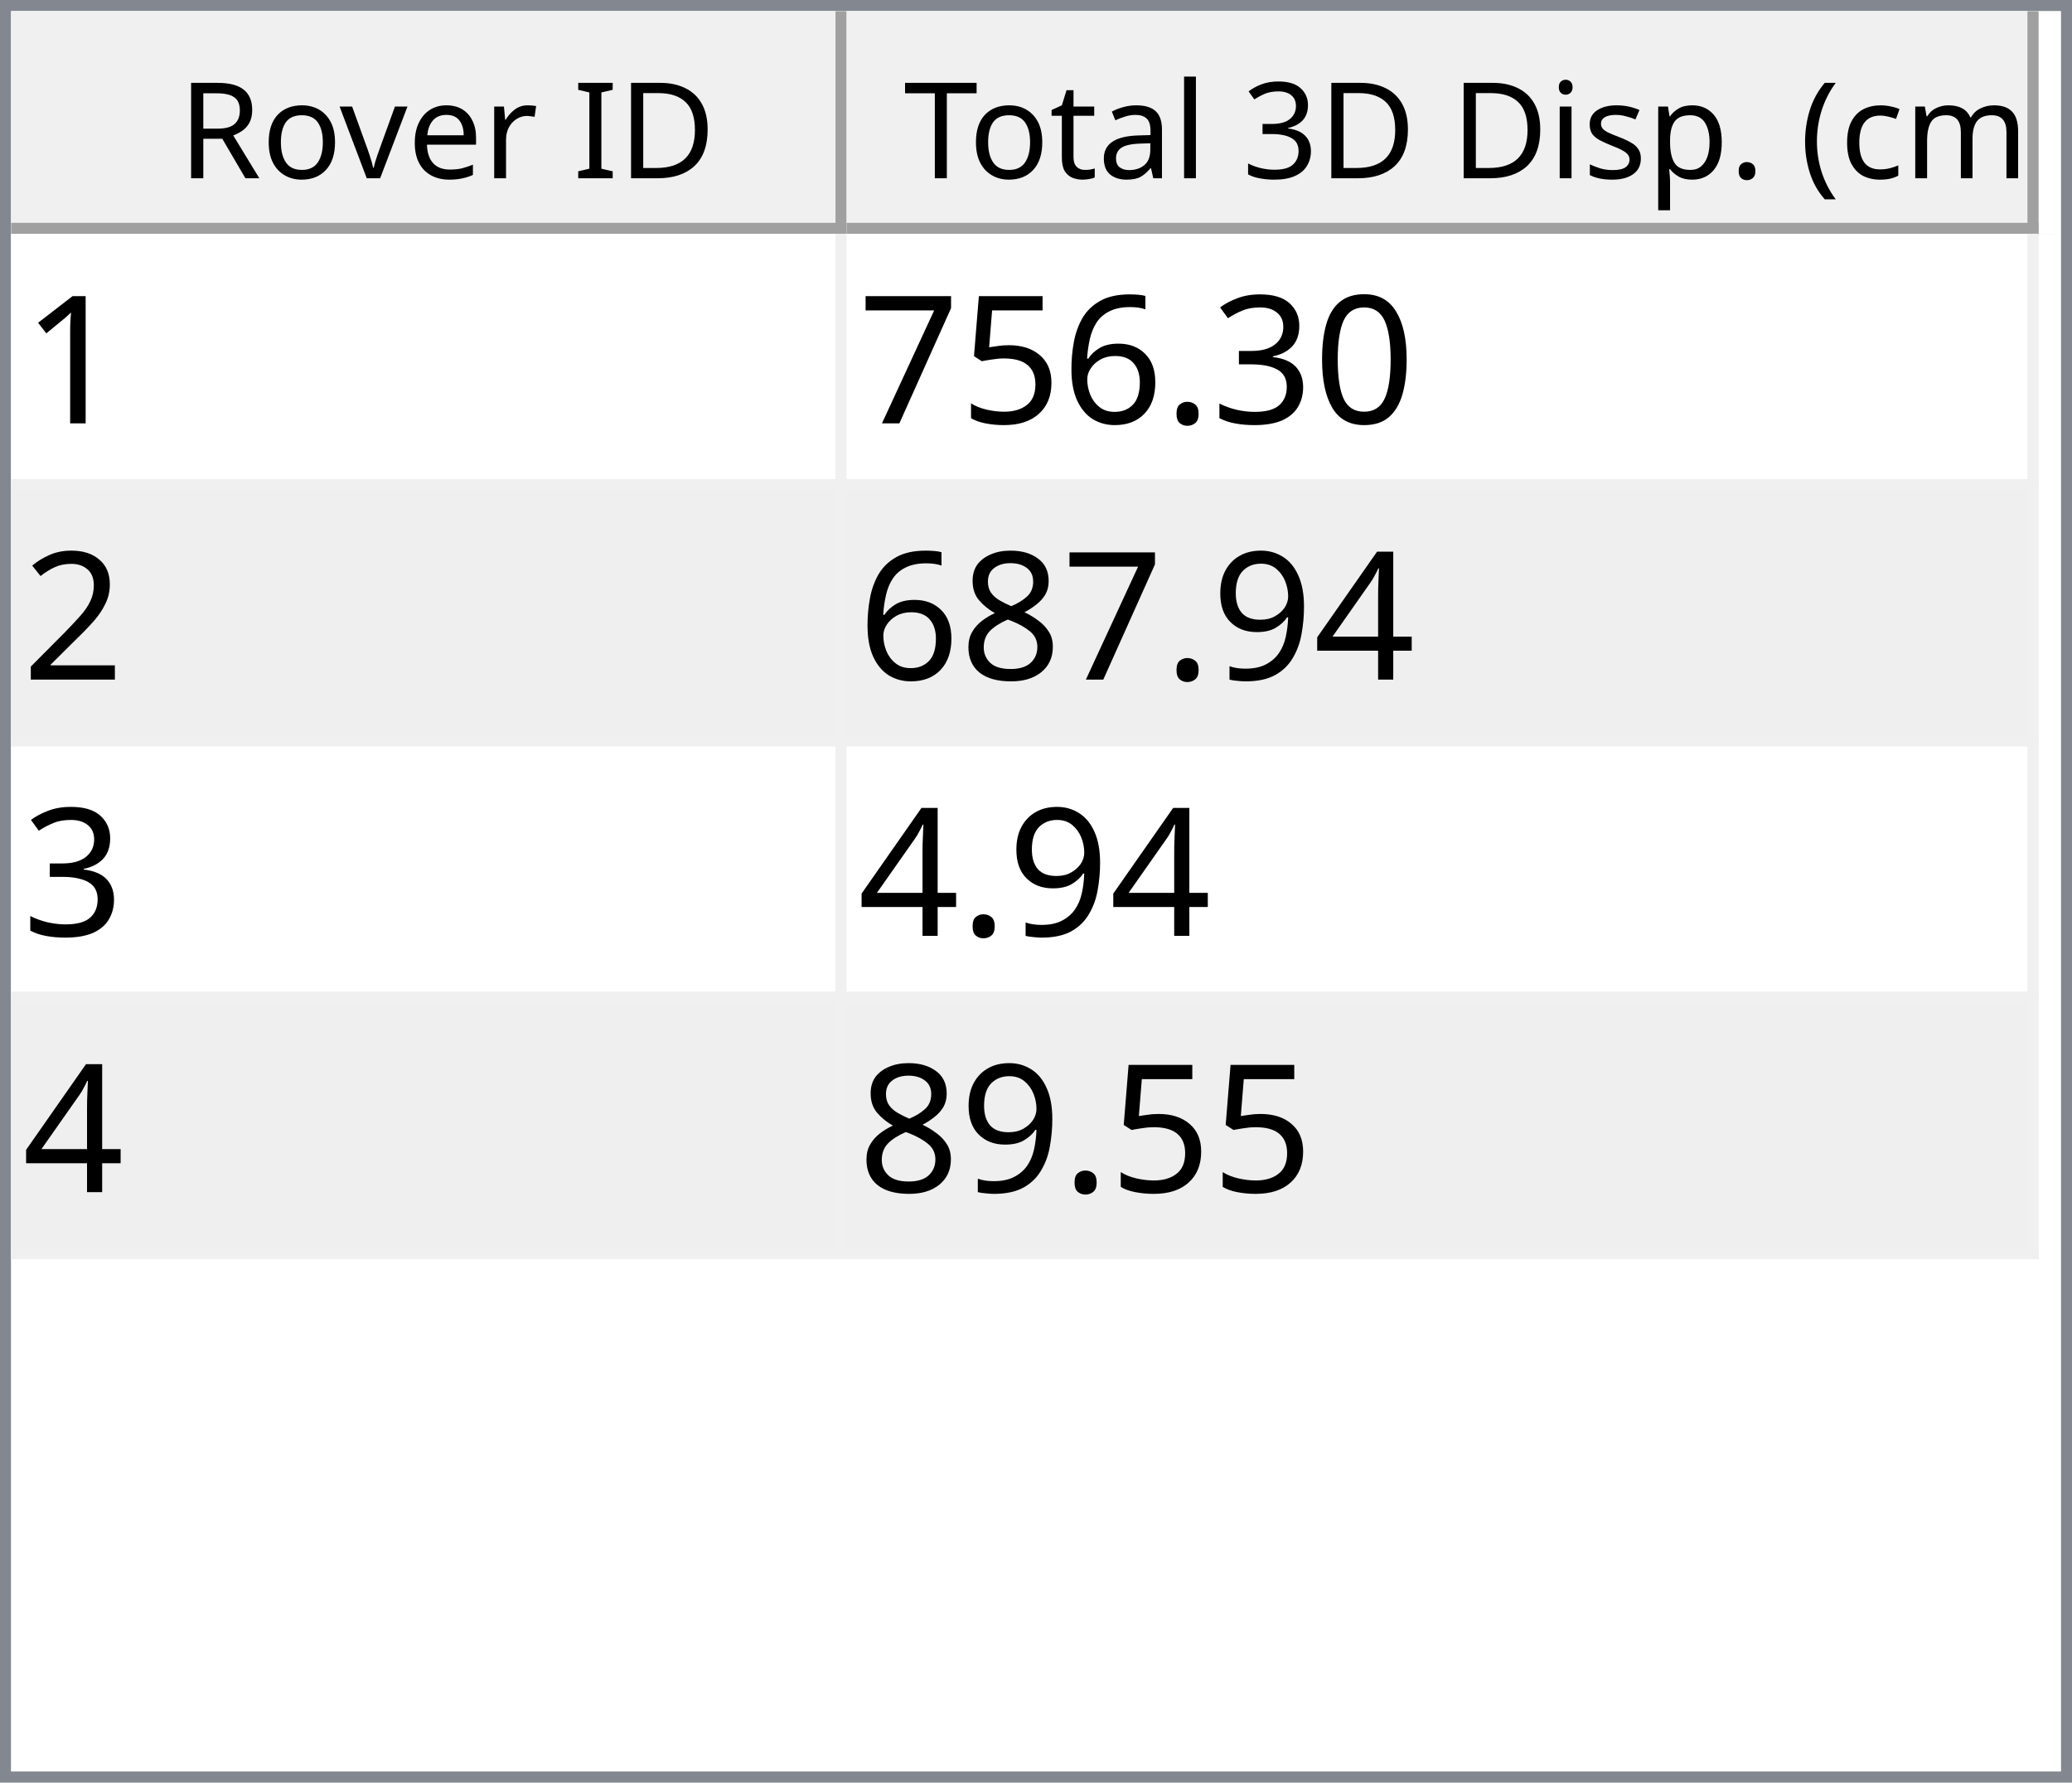
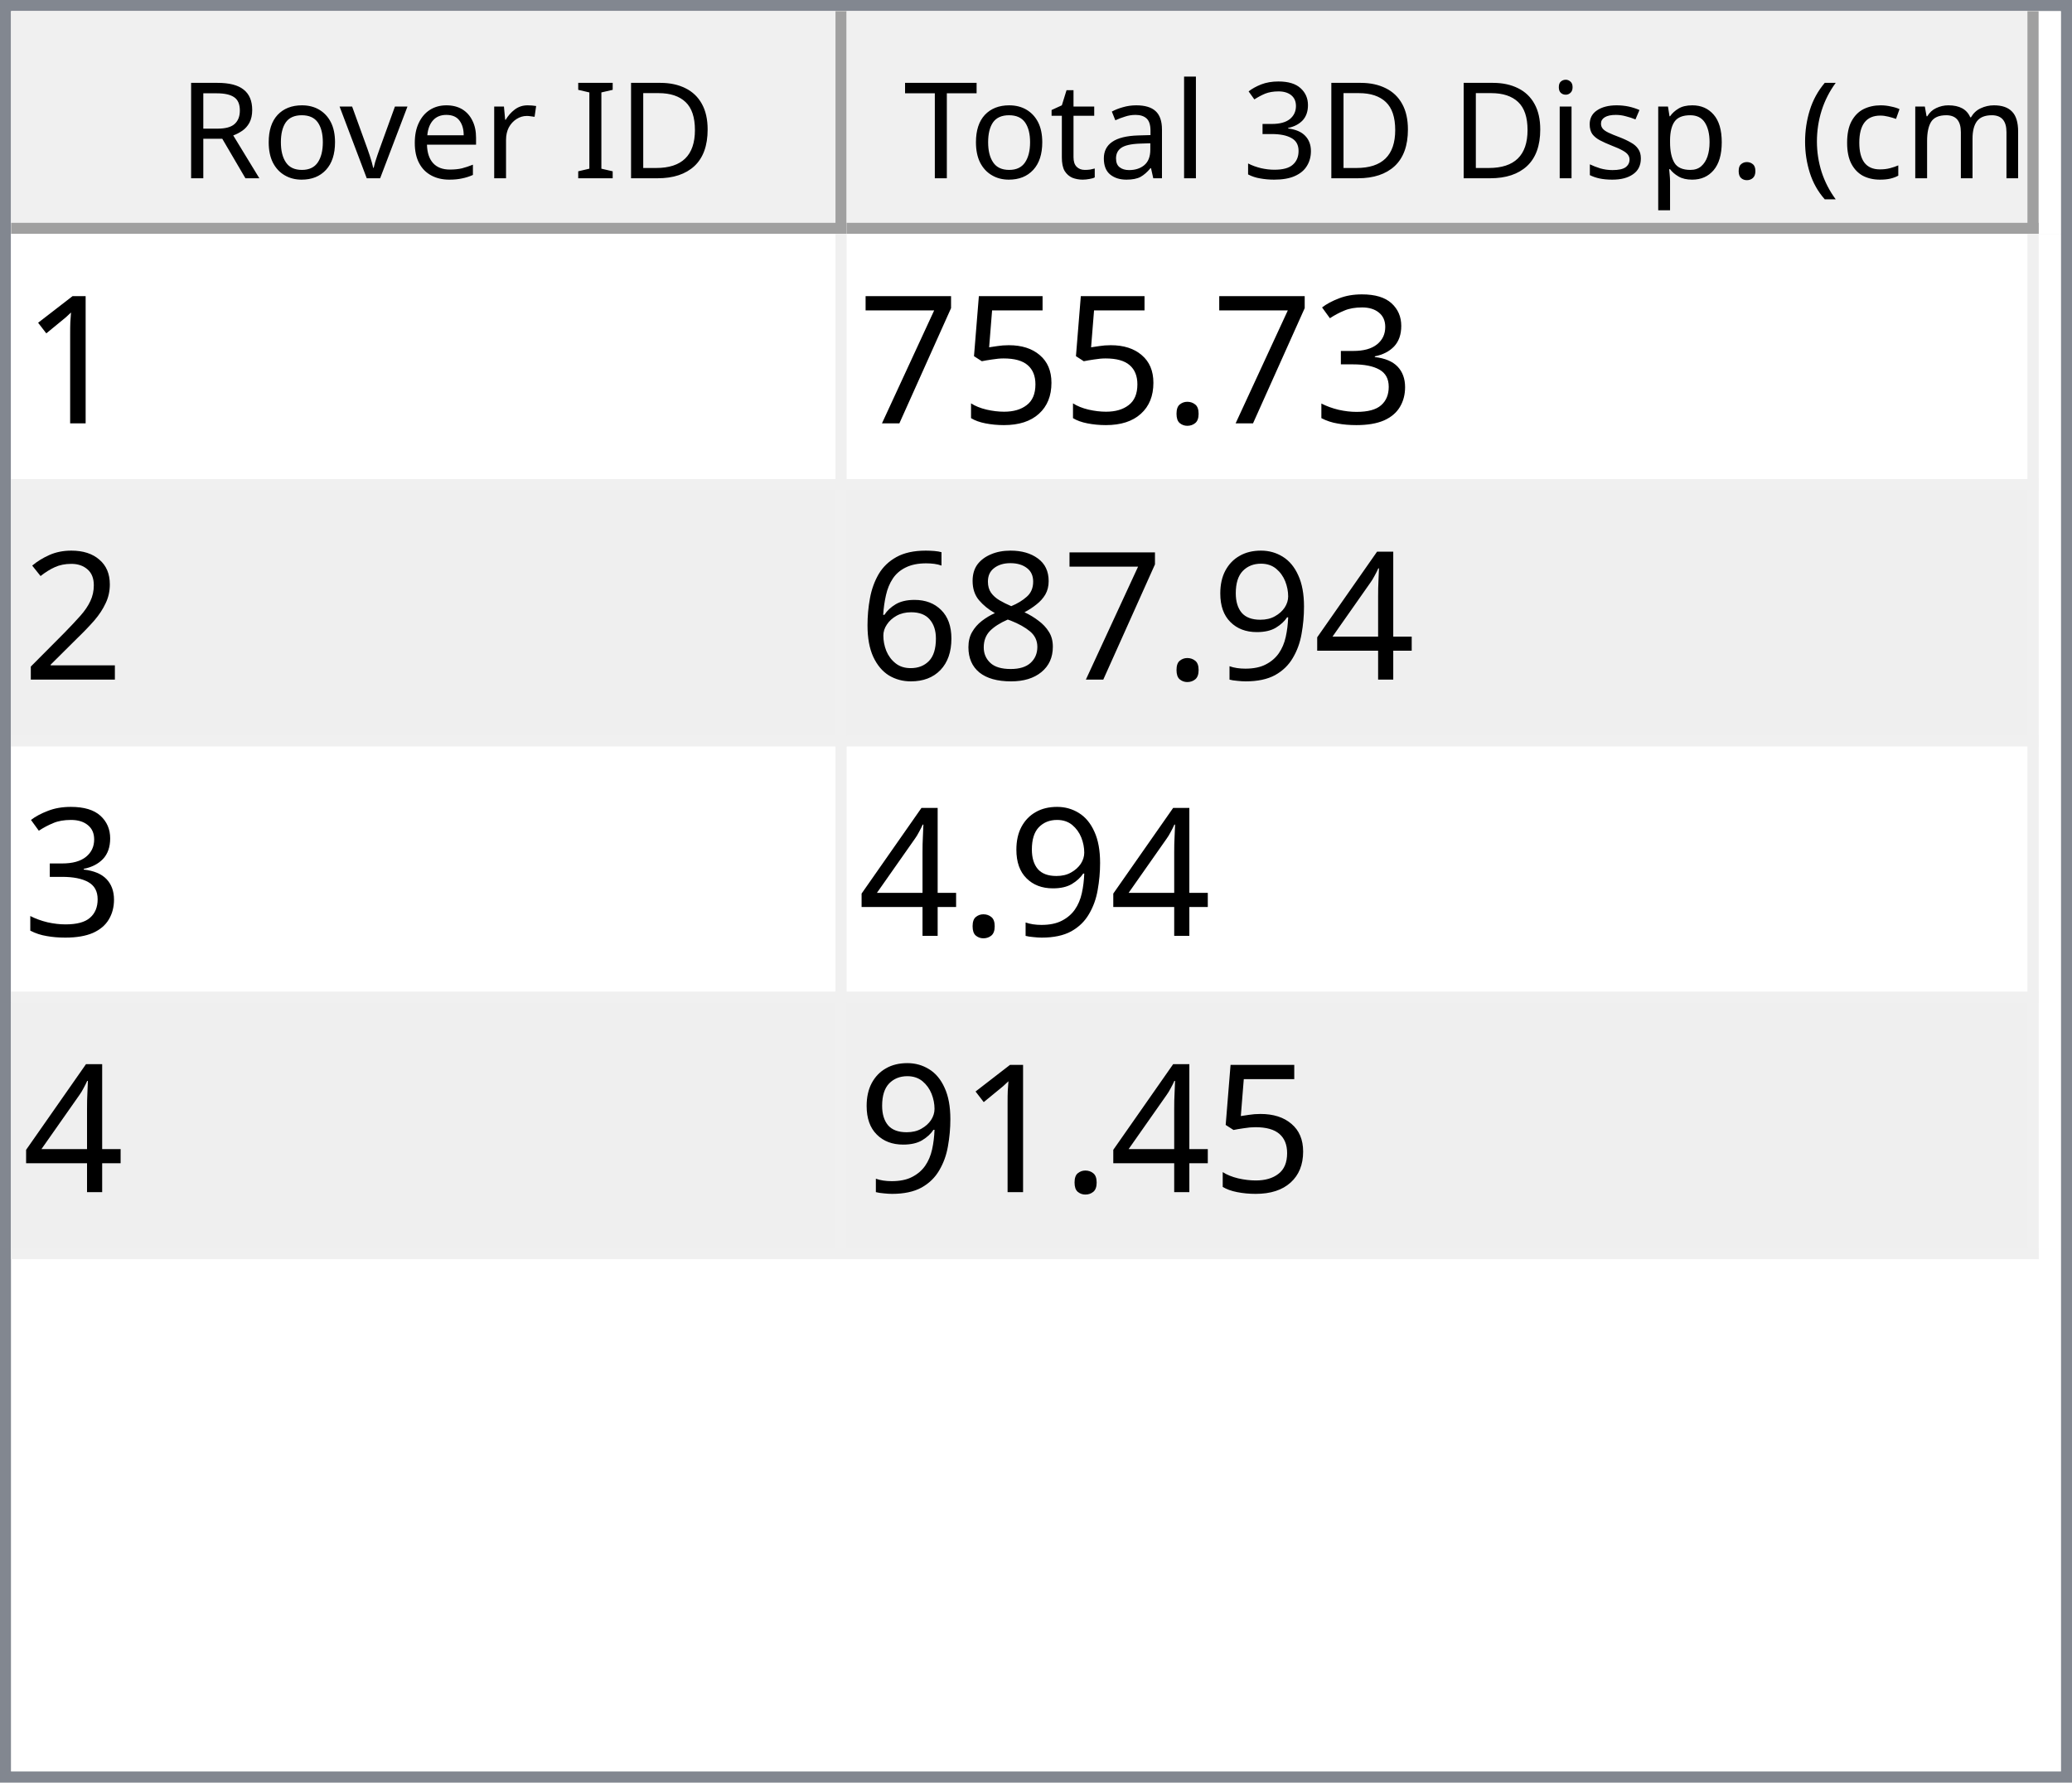
<svg xmlns="http://www.w3.org/2000/svg" style="fill-opacity:1; color-rendering:auto; color-interpolation:auto; text-rendering:auto; stroke:black; stroke-linecap:square; stroke-miterlimit:10; shape-rendering:auto; stroke-opacity:1; fill:black; stroke-dasharray:none; font-weight:normal; stroke-width:1; font-family:'Dialog'; font-style:normal; stroke-linejoin:miter; font-size:12px; stroke-dashoffset:0; image-rendering:auto;" width="186" height="160">
  <defs id="genericDefs" />
  <g>
    <defs id="defs1">
      <clipPath clipPathUnits="userSpaceOnUse" id="clipPath1">
        <path d="M0 0 L186 0 L186 160 L0 160 L0 0 Z" />
      </clipPath>
      <clipPath clipPathUnits="userSpaceOnUse" id="clipPath2">
        <path d="M0 0 L0 160 L186 160 L186 0 Z" />
      </clipPath>
      <clipPath clipPathUnits="userSpaceOnUse" id="clipPath3">
        <path d="M0 0 L0 20 L184 20 L184 0 Z" />
      </clipPath>
      <clipPath clipPathUnits="userSpaceOnUse" id="clipPath4">
        <path d="M0 0 L0 20 L75 20 L75 0 Z" />
      </clipPath>
      <clipPath clipPathUnits="userSpaceOnUse" id="clipPath5">
        <path d="M1 1 L1 19 L74 19 L74 1 Z" />
      </clipPath>
      <clipPath clipPathUnits="userSpaceOnUse" id="clipPath6">
        <path d="M0 0 L0 18 L73 18 L73 0 Z" />
      </clipPath>
      <clipPath clipPathUnits="userSpaceOnUse" id="clipPath7">
        <path d="M-0.5 -0.5 L-0.5 19.5 L74.5 19.5 L74.5 -0.5 Z" />
      </clipPath>
      <clipPath clipPathUnits="userSpaceOnUse" id="clipPath8">
        <path d="M0 0 L0 20 L107 20 L107 0 Z" />
      </clipPath>
      <clipPath clipPathUnits="userSpaceOnUse" id="clipPath9">
        <path d="M1 1 L1 19 L106 19 L106 1 Z" />
      </clipPath>
      <clipPath clipPathUnits="userSpaceOnUse" id="clipPath10">
        <path d="M0 0 L0 18 L105 18 L105 0 Z" />
      </clipPath>
      <clipPath clipPathUnits="userSpaceOnUse" id="clipPath11">
        <path d="M-0.5 -0.5 L-0.5 19.5 L106.5 19.5 L106.5 -0.5 Z" />
      </clipPath>
      <clipPath clipPathUnits="userSpaceOnUse" id="clipPath12">
        <path d="M0 0 L0 138 L184 138 L184 0 Z" />
      </clipPath>
      <clipPath clipPathUnits="userSpaceOnUse" id="clipPath13">
        <path d="M0 0 L0 92 L182 92 L182 0 Z" />
      </clipPath>
      <clipPath clipPathUnits="userSpaceOnUse" id="clipPath14">
        <path d="M-0.5 -0.5 L-0.5 91.5 L181.5 91.5 L181.5 -0.5 Z" />
      </clipPath>
      <clipPath clipPathUnits="userSpaceOnUse" id="clipPath15">
        <path d="M0 0 L0 22 L74 22 L74 0 Z" />
      </clipPath>
      <clipPath clipPathUnits="userSpaceOnUse" id="clipPath16">
        <path d="M0 0 L0 22 L106 22 L106 0 Z" />
      </clipPath>
      <font horiz-adv-x="64.551" id="font1">
        <font-face ascent="107.91" descent="25.098" units-per-em="100" style="font-style:normal; font-family:Segoe UI; font-weight:normal;" />
        <missing-glyph horiz-adv-x="64.551" d="M8.109 0 L8.109 68.266 L56.453 68.266 L56.453 0 L8.109 0 ZM15.328 7.234 L49.219 7.234 L49.219 61.031 L15.328 61.031 L15.328 7.234 Z" />
        <glyph unicode="D" horiz-adv-x="70.117" d="M9.188 0 L9.188 70.016 L28.516 70.016 Q65.531 70.016 65.531 35.891 Q65.531 19.672 55.25 9.836 Q44.969 0 27.734 0 L9.188 0 ZM17.391 62.594 L17.391 7.422 L27.828 7.422 Q41.609 7.422 49.273 14.797 Q56.938 22.172 56.938 35.688 Q56.938 62.594 28.328 62.594 L17.391 62.594 Z" />
        <glyph unicode="I" horiz-adv-x="26.611" d="M17.391 0 L9.188 0 L9.188 70.016 L17.391 70.016 L17.391 0 Z" />
        <glyph unicode=" " horiz-adv-x="27.393" d="" />
        <glyph unicode="r" horiz-adv-x="34.766" d="M34.188 41.891 Q32.078 43.5 28.125 43.5 Q23 43.5 19.555 38.672 Q16.109 33.844 16.109 25.484 L16.109 0 L8.109 0 L8.109 50 L16.109 50 L16.109 39.703 L16.312 39.703 Q18.016 44.969 21.531 47.922 Q25.047 50.875 29.391 50.875 Q32.516 50.875 34.188 50.203 L34.188 41.891 Z" />
        <glyph unicode="e" horiz-adv-x="52.295" d="M48.297 23 L12.984 23 Q13.188 14.656 17.484 10.109 Q21.781 5.562 29.297 5.562 Q37.75 5.562 44.828 11.141 L44.828 3.609 Q38.234 -1.172 27.391 -1.172 Q16.797 -1.172 10.742 5.641 Q4.688 12.453 4.688 24.812 Q4.688 36.469 11.305 43.82 Q17.922 51.172 27.734 51.172 Q37.547 51.172 42.922 44.828 Q48.297 38.484 48.297 27.203 L48.297 23 ZM40.094 29.781 Q40.047 36.719 36.75 40.578 Q33.453 44.438 27.594 44.438 Q21.922 44.438 17.969 40.383 Q14.016 36.328 13.094 29.781 L40.094 29.781 Z" />
        <glyph unicode="v" horiz-adv-x="47.9" d="M47.406 50 L27.484 0 L19.625 0 L0.688 50 L9.469 50 L22.172 13.672 Q23.578 9.672 23.922 6.688 L24.125 6.688 Q24.609 10.453 25.688 13.484 L38.969 50 L47.406 50 Z" />
        <glyph unicode="o" horiz-adv-x="58.594" d="M29 -1.172 Q17.922 -1.172 11.305 5.836 Q4.688 12.844 4.688 24.422 Q4.688 37.016 11.57 44.094 Q18.453 51.172 30.172 51.172 Q41.359 51.172 47.633 44.289 Q53.906 37.406 53.906 25.203 Q53.906 13.234 47.141 6.031 Q40.375 -1.172 29 -1.172 ZM29.594 44.438 Q21.875 44.438 17.383 39.188 Q12.891 33.938 12.891 24.703 Q12.891 15.828 17.43 10.695 Q21.969 5.562 29.594 5.562 Q37.359 5.562 41.531 10.594 Q45.703 15.625 45.703 24.906 Q45.703 34.281 41.531 39.359 Q37.359 44.438 29.594 44.438 Z" />
        <glyph unicode="R" horiz-adv-x="59.814" d="M59.375 0 L49.609 0 L37.891 19.625 Q36.281 22.359 34.766 24.289 Q33.25 26.219 31.664 27.438 Q30.078 28.656 28.25 29.219 Q26.422 29.781 24.125 29.781 L17.391 29.781 L17.391 0 L9.188 0 L9.188 70.016 L30.078 70.016 Q34.672 70.016 38.555 68.867 Q42.438 67.719 45.289 65.375 Q48.141 63.031 49.758 59.547 Q51.375 56.062 51.375 51.375 Q51.375 47.703 50.273 44.656 Q49.172 41.609 47.148 39.211 Q45.125 36.812 42.266 35.133 Q39.406 33.453 35.844 32.516 L35.844 32.328 Q37.594 31.547 38.891 30.547 Q40.188 29.547 41.359 28.18 Q42.531 26.812 43.68 25.078 Q44.828 23.344 46.234 21.047 L59.375 0 ZM17.391 62.594 L17.391 37.203 L28.516 37.203 Q31.594 37.203 34.203 38.133 Q36.812 39.062 38.719 40.797 Q40.625 42.531 41.703 45.047 Q42.781 47.562 42.781 50.688 Q42.781 56.297 39.141 59.445 Q35.5 62.594 28.609 62.594 L17.391 62.594 Z" />
        <glyph unicode=")" horiz-adv-x="30.176" d="M8.297 -15.922 L1.172 -15.922 Q16.406 2.344 16.406 26.812 Q16.406 51.469 1.078 70.016 L8.297 70.016 Q23.531 52.156 23.531 26.703 Q23.531 1.375 8.297 -15.922 Z" />
        <glyph unicode="m" horiz-adv-x="86.133" d="M79.109 0 L71.094 0 L71.094 28.719 Q71.094 37.016 68.531 40.727 Q65.969 44.438 59.906 44.438 Q54.781 44.438 51.195 39.75 Q47.609 35.062 47.609 28.516 L47.609 0 L39.594 0 L39.594 29.688 Q39.594 44.438 28.219 44.438 Q22.953 44.438 19.531 40.016 Q16.109 35.594 16.109 28.516 L16.109 0 L8.109 0 L8.109 50 L16.109 50 L16.109 42.094 L16.312 42.094 Q21.625 51.172 31.844 51.172 Q36.969 51.172 40.773 48.312 Q44.578 45.453 46 40.828 Q51.562 51.172 62.594 51.172 Q79.109 51.172 79.109 30.812 L79.109 0 Z" />
        <glyph unicode="c" horiz-adv-x="46.191" d="M42.188 2.297 Q36.422 -1.172 28.516 -1.172 Q17.828 -1.172 11.258 5.789 Q4.688 12.75 4.688 23.828 Q4.688 36.188 11.766 43.68 Q18.844 51.172 30.672 51.172 Q37.25 51.172 42.281 48.734 L42.281 40.531 Q36.719 44.438 30.375 44.438 Q22.703 44.438 17.797 38.945 Q12.891 33.453 12.891 24.516 Q12.891 15.719 17.508 10.641 Q22.125 5.562 29.891 5.562 Q36.422 5.562 42.188 9.906 L42.188 2.297 Z" />
        <glyph unicode="(" horiz-adv-x="30.176" d="M29.109 -15.922 L21.969 -15.922 Q6.844 1.375 6.844 26.703 Q6.844 52.156 21.969 70.016 L29.203 70.016 Q13.875 51.469 13.875 26.812 Q13.875 2.344 29.109 -15.922 Z" />
        <glyph unicode="." horiz-adv-x="21.68" d="M10.891 -1.078 Q8.641 -1.078 7.055 0.539 Q5.469 2.156 5.469 4.391 Q5.469 6.641 7.055 8.273 Q8.641 9.906 10.891 9.906 Q13.188 9.906 14.797 8.273 Q16.406 6.641 16.406 4.391 Q16.406 2.156 14.797 0.539 Q13.188 -1.078 10.891 -1.078 Z" />
        <glyph unicode="p" horiz-adv-x="58.789" d="M16.312 7.234 L16.109 7.234 L16.109 -23 L8.109 -23 L8.109 50 L16.109 50 L16.109 41.219 L16.312 41.219 Q22.219 51.172 33.594 51.172 Q43.266 51.172 48.688 44.461 Q54.109 37.75 54.109 26.469 Q54.109 13.922 48 6.375 Q41.891 -1.172 31.297 -1.172 Q21.578 -1.172 16.312 7.234 ZM16.109 27.391 L16.109 20.406 Q16.109 14.203 20.141 9.883 Q24.172 5.562 30.375 5.562 Q37.641 5.562 41.773 11.133 Q45.906 16.703 45.906 26.609 Q45.906 34.969 42.047 39.703 Q38.188 44.438 31.594 44.438 Q24.609 44.438 20.359 39.578 Q16.109 34.719 16.109 27.391 Z" />
        <glyph unicode="s" horiz-adv-x="42.432" d="M5.078 1.812 L5.078 10.406 Q11.625 5.562 19.484 5.562 Q30.031 5.562 30.031 12.594 Q30.031 14.594 29.125 15.992 Q28.219 17.391 26.68 18.461 Q25.141 19.531 23.07 20.383 Q21 21.234 18.609 22.172 Q15.281 23.484 12.766 24.828 Q10.25 26.172 8.57 27.859 Q6.891 29.547 6.031 31.695 Q5.172 33.844 5.172 36.719 Q5.172 40.234 6.789 42.945 Q8.406 45.656 11.086 47.484 Q13.766 49.312 17.211 50.242 Q20.656 51.172 24.312 51.172 Q30.812 51.172 35.938 48.922 L35.938 40.828 Q30.422 44.438 23.25 44.438 Q21 44.438 19.195 43.922 Q17.391 43.406 16.094 42.477 Q14.797 41.547 14.086 40.258 Q13.375 38.969 13.375 37.406 Q13.375 35.453 14.086 34.133 Q14.797 32.812 16.164 31.789 Q17.531 30.766 19.484 29.938 Q21.438 29.109 23.922 28.125 Q27.25 26.859 29.883 25.516 Q32.516 24.172 34.375 22.484 Q36.234 20.797 37.234 18.602 Q38.234 16.406 38.234 13.375 Q38.234 9.672 36.602 6.938 Q34.969 4.203 32.234 2.398 Q29.5 0.594 25.93 -0.289 Q22.359 -1.172 18.453 -1.172 Q10.75 -1.172 5.078 1.812 Z" />
        <glyph unicode="i" horiz-adv-x="24.219" d="M12.203 62.703 Q10.062 62.703 8.547 64.164 Q7.031 65.625 7.031 67.875 Q7.031 70.125 8.547 71.609 Q10.062 73.094 12.203 73.094 Q14.406 73.094 15.945 71.609 Q17.484 70.125 17.484 67.875 Q17.484 65.719 15.945 64.211 Q14.406 62.703 12.203 62.703 ZM16.109 0 L8.109 0 L8.109 50 L16.109 50 L16.109 0 Z" />
        <glyph unicode="3" horiz-adv-x="53.906" d="M46.531 19.828 Q46.531 15.094 44.75 11.211 Q42.969 7.328 39.719 4.57 Q36.469 1.812 31.93 0.297 Q27.391 -1.219 21.922 -1.219 Q11.922 -1.219 6 2.594 L6 11.188 Q13.094 5.609 22.219 5.609 Q25.875 5.609 28.828 6.539 Q31.781 7.469 33.906 9.227 Q36.031 10.984 37.18 13.477 Q38.328 15.969 38.328 19.094 Q38.328 32.812 18.797 32.812 L12.984 32.812 L12.984 39.594 L18.5 39.594 Q35.797 39.594 35.797 52.484 Q35.797 64.406 22.609 64.406 Q15.188 64.406 8.688 59.422 L8.688 67.188 Q15.375 71.188 24.609 71.188 Q29 71.188 32.57 69.969 Q36.141 68.75 38.68 66.555 Q41.219 64.359 42.609 61.281 Q44 58.203 44 54.5 Q44 40.672 30.031 36.719 L30.031 36.531 Q33.594 36.141 36.625 34.797 Q39.656 33.453 41.852 31.305 Q44.047 29.156 45.289 26.25 Q46.531 23.344 46.531 19.828 Z" />
        <glyph unicode="l" horiz-adv-x="24.219" d="M16.109 0 L8.109 0 L8.109 74.031 L16.109 74.031 L16.109 0 Z" />
        <glyph unicode="a" horiz-adv-x="50.879" d="M43.891 0 L35.891 0 L35.891 7.812 L35.688 7.812 Q30.469 -1.172 20.312 -1.172 Q12.844 -1.172 8.617 2.781 Q4.391 6.734 4.391 13.281 Q4.391 27.297 20.906 29.594 L35.891 31.688 Q35.891 44.438 25.594 44.438 Q16.547 44.438 9.281 38.281 L9.281 46.484 Q16.656 51.172 26.266 51.172 Q43.891 51.172 43.891 32.516 L43.891 0 ZM35.891 25.297 L23.828 23.641 Q18.266 22.859 15.43 20.875 Q12.594 18.891 12.594 13.875 Q12.594 10.203 15.211 7.883 Q17.828 5.562 22.172 5.562 Q28.125 5.562 32.008 9.742 Q35.891 13.922 35.891 20.312 L35.891 25.297 Z" />
        <glyph unicode="t" horiz-adv-x="33.887" d="M31.297 0.484 Q28.469 -1.078 23.828 -1.078 Q10.688 -1.078 10.688 13.578 L10.688 43.172 L2.094 43.172 L2.094 50 L10.688 50 L10.688 62.203 L18.703 64.797 L18.703 50 L31.297 50 L31.297 43.172 L18.703 43.172 L18.703 14.984 Q18.703 9.969 20.414 7.82 Q22.125 5.672 26.078 5.672 Q29.109 5.672 31.297 7.328 L31.297 0.484 Z" />
        <glyph unicode="T" horiz-adv-x="52.393" d="M50.594 62.594 L30.375 62.594 L30.375 0 L22.172 0 L22.172 62.594 L2 62.594 L2 70.016 L50.594 70.016 L50.594 62.594 Z" />
      </font>
      <font horiz-adv-x="75.0" id="font2">
        <font-face ascent="100.537" descent="21.973" units-per-em="100" style="font-style:normal; font-family:sans-serif; font-weight:normal;" />
        <missing-glyph horiz-adv-x="75.0" d="M12.5 0 L12.5 62.5 L62.5 62.5 L62.5 0 L12.5 0 ZM14.062 1.562 L60.938 1.562 L60.938 60.938 L14.062 60.938 L14.062 1.562 Z" />
        <glyph unicode="1" horiz-adv-x="55.615" d="M37.25 0 L28.469 0 L28.469 56 Q25.297 52.984 20.141 49.953 Q14.984 46.922 10.891 45.406 L10.891 53.906 Q18.266 57.375 23.781 62.305 Q29.297 67.234 31.594 71.875 L37.25 71.875 L37.25 0 Z" />
-         <glyph unicode="0" horiz-adv-x="55.615" d="M4.156 35.297 Q4.156 48 6.766 55.742 Q9.375 63.484 14.523 67.68 Q19.672 71.875 27.484 71.875 Q33.25 71.875 37.594 69.555 Q41.938 67.234 44.773 62.867 Q47.609 58.5 49.219 52.227 Q50.828 45.953 50.828 35.297 Q50.828 22.703 48.242 14.969 Q45.656 7.234 40.508 3.008 Q35.359 -1.219 27.484 -1.219 Q17.141 -1.219 11.234 6.203 Q4.156 15.141 4.156 35.297 ZM13.188 35.297 Q13.188 17.672 17.312 11.836 Q21.438 6 27.484 6 Q33.547 6 37.672 11.859 Q41.797 17.719 41.797 35.297 Q41.797 52.984 37.672 58.789 Q33.547 64.594 27.391 64.594 Q21.344 64.594 17.719 59.469 Q13.188 52.938 13.188 35.297 Z" />
        <glyph unicode="3" horiz-adv-x="55.615" d="M4.203 18.891 L12.984 20.062 Q14.5 12.594 18.141 9.297 Q21.781 6 27 6 Q33.203 6 37.477 10.297 Q41.75 14.594 41.75 20.953 Q41.75 27 37.797 30.93 Q33.844 34.859 27.734 34.859 Q25.25 34.859 21.531 33.891 L22.516 41.609 Q23.391 41.5 23.922 41.5 Q29.547 41.5 34.039 44.43 Q38.531 47.359 38.531 53.469 Q38.531 58.297 35.258 61.477 Q31.984 64.656 26.812 64.656 Q21.688 64.656 18.266 61.43 Q14.844 58.203 13.875 51.766 L5.078 53.328 Q6.688 62.156 12.398 67.016 Q18.109 71.875 26.609 71.875 Q32.469 71.875 37.398 69.359 Q42.328 66.844 44.945 62.5 Q47.562 58.156 47.562 53.266 Q47.562 48.641 45.07 44.828 Q42.578 41.016 37.703 38.766 Q44.047 37.312 47.562 32.695 Q51.078 28.078 51.078 21.141 Q51.078 11.766 44.242 5.25 Q37.406 -1.266 26.953 -1.266 Q17.531 -1.266 11.305 4.352 Q5.078 9.969 4.203 18.891 Z" />
        <glyph unicode="." horiz-adv-x="27.783" d="M9.078 0 L9.078 10.016 L19.094 10.016 L19.094 0 L9.078 0 Z" />
-         <glyph unicode="6" horiz-adv-x="55.615" d="M49.75 54.047 L41.016 53.375 Q39.844 58.547 37.703 60.891 Q34.125 64.656 28.906 64.656 Q24.703 64.656 21.531 62.312 Q17.391 59.281 14.992 53.469 Q12.594 47.656 12.5 36.922 Q15.672 41.75 20.266 44.094 Q24.859 46.438 29.891 46.438 Q38.672 46.438 44.852 39.969 Q51.031 33.5 51.031 23.25 Q51.031 16.5 48.125 10.719 Q45.219 4.938 40.141 1.859 Q35.062 -1.219 28.609 -1.219 Q17.625 -1.219 10.695 6.859 Q3.766 14.938 3.766 33.5 Q3.766 54.25 11.422 63.672 Q18.109 71.875 29.438 71.875 Q37.891 71.875 43.289 67.141 Q48.688 62.406 49.75 54.047 ZM13.875 23.188 Q13.875 18.656 15.797 14.508 Q17.719 10.359 21.188 8.18 Q24.656 6 28.469 6 Q34.031 6 38.039 10.492 Q42.047 14.984 42.047 22.703 Q42.047 30.125 38.086 34.398 Q34.125 38.672 28.125 38.672 Q22.172 38.672 18.023 34.398 Q13.875 30.125 13.875 23.188 Z" />
        <glyph unicode="5" horiz-adv-x="55.615" d="M4.156 18.75 L13.375 19.531 Q14.406 12.797 18.141 9.398 Q21.875 6 27.156 6 Q33.5 6 37.891 10.789 Q42.281 15.578 42.281 23.484 Q42.281 31 38.062 35.352 Q33.844 39.703 27 39.703 Q22.75 39.703 19.336 37.773 Q15.922 35.844 13.969 32.766 L5.719 33.844 L12.641 70.609 L48.25 70.609 L48.25 62.203 L19.672 62.203 L15.828 42.969 Q22.266 47.469 29.344 47.469 Q38.719 47.469 45.164 40.969 Q51.609 34.469 51.609 24.266 Q51.609 14.547 45.953 7.469 Q39.062 -1.219 27.156 -1.219 Q17.391 -1.219 11.211 4.25 Q5.031 9.719 4.156 18.75 Z" />
        <glyph unicode="7" horiz-adv-x="55.615" d="M4.734 62.203 L4.734 70.656 L51.078 70.656 L51.078 63.812 Q44.234 56.547 37.523 44.484 Q30.812 32.422 27.156 19.672 Q24.516 10.688 23.781 0 L14.75 0 Q14.891 8.453 18.062 20.414 Q21.234 32.375 27.172 43.484 Q33.109 54.594 39.797 62.203 L4.734 62.203 Z" />
        <glyph unicode="2" horiz-adv-x="55.615" d="M50.344 8.453 L50.344 0 L3.031 0 Q2.938 3.172 4.047 6.109 Q5.859 10.938 9.836 15.625 Q13.812 20.312 21.344 26.469 Q33.016 36.031 37.117 41.625 Q41.219 47.219 41.219 52.203 Q41.219 57.422 37.477 61.008 Q33.734 64.594 27.734 64.594 Q21.391 64.594 17.578 60.789 Q13.766 56.984 13.719 50.25 L4.688 51.172 Q5.609 61.281 11.664 66.578 Q17.719 71.875 27.938 71.875 Q38.234 71.875 44.242 66.164 Q50.25 60.453 50.25 52 Q50.25 47.703 48.492 43.555 Q46.734 39.406 42.656 34.812 Q38.578 30.219 29.109 22.219 Q21.188 15.578 18.945 13.211 Q16.703 10.844 15.234 8.453 L50.344 8.453 Z" />
        <glyph unicode="4" horiz-adv-x="55.615" d="M32.328 0 L32.328 17.141 L1.266 17.141 L1.266 25.203 L33.938 71.578 L41.109 71.578 L41.109 25.203 L50.781 25.203 L50.781 17.141 L41.109 17.141 L41.109 0 L32.328 0 ZM32.328 25.203 L32.328 57.469 L9.906 25.203 L32.328 25.203 Z" />
        <glyph unicode="9" horiz-adv-x="55.615" d="M5.469 16.547 L13.922 17.328 Q14.984 11.375 18.016 8.688 Q21.047 6 25.781 6 Q29.828 6 32.883 7.859 Q35.938 9.719 37.891 12.82 Q39.844 15.922 41.164 21.195 Q42.484 26.469 42.484 31.938 Q42.484 32.516 42.438 33.688 Q39.797 29.5 35.234 26.883 Q30.672 24.266 25.344 24.266 Q16.453 24.266 10.305 30.711 Q4.156 37.156 4.156 47.703 Q4.156 58.594 10.578 65.234 Q17 71.875 26.656 71.875 Q33.641 71.875 39.43 68.117 Q45.219 64.359 48.219 57.398 Q51.219 50.438 51.219 37.25 Q51.219 23.531 48.242 15.406 Q45.266 7.281 39.383 3.031 Q33.5 -1.219 25.594 -1.219 Q17.188 -1.219 11.867 3.445 Q6.547 8.109 5.469 16.547 ZM41.453 48.141 Q41.453 55.719 37.43 60.156 Q33.406 64.594 27.734 64.594 Q21.875 64.594 17.531 59.812 Q13.188 55.031 13.188 47.406 Q13.188 40.578 17.312 36.305 Q21.438 32.031 27.484 32.031 Q33.594 32.031 37.523 36.305 Q41.453 40.578 41.453 48.141 Z" />
        <glyph unicode="8" horiz-adv-x="55.615" d="M17.672 38.812 Q12.203 40.828 9.57 44.539 Q6.938 48.25 6.938 53.422 Q6.938 61.234 12.555 66.555 Q18.172 71.875 27.484 71.875 Q36.859 71.875 42.578 66.43 Q48.297 60.984 48.297 53.172 Q48.297 48.188 45.68 44.508 Q43.062 40.828 37.75 38.812 Q44.344 36.672 47.781 31.883 Q51.219 27.094 51.219 20.453 Q51.219 11.281 44.727 5.031 Q38.234 -1.219 27.641 -1.219 Q17.047 -1.219 10.547 5.055 Q4.047 11.328 4.047 20.703 Q4.047 27.688 7.594 32.398 Q11.141 37.109 17.672 38.812 ZM15.922 53.719 Q15.922 48.641 19.195 45.414 Q22.469 42.188 27.688 42.188 Q32.766 42.188 36.016 45.383 Q39.266 48.578 39.266 53.219 Q39.266 58.062 35.914 61.359 Q32.562 64.656 27.594 64.656 Q22.562 64.656 19.242 61.43 Q15.922 58.203 15.922 53.719 ZM13.094 20.656 Q13.094 16.891 14.875 13.375 Q16.656 9.859 20.172 7.93 Q23.688 6 27.734 6 Q34.031 6 38.133 10.055 Q42.234 14.109 42.234 20.359 Q42.234 26.703 38.016 30.859 Q33.797 35.016 27.438 35.016 Q21.234 35.016 17.164 30.914 Q13.094 26.812 13.094 20.656 Z" />
+         <glyph unicode="6" horiz-adv-x="55.615" d="M49.75 54.047 L41.016 53.375 Q39.844 58.547 37.703 60.891 Q34.125 64.656 28.906 64.656 Q24.703 64.656 21.531 62.312 Q17.391 59.281 14.992 53.469 Q12.594 47.656 12.5 36.922 Q15.672 41.75 20.266 44.094 Q24.859 46.438 29.891 46.438 Q38.672 46.438 44.852 39.969 Q51.031 33.5 51.031 23.25 Q51.031 16.5 48.125 10.719 Q45.219 4.938 40.141 1.859 Q35.062 -1.219 28.609 -1.219 Q17.625 -1.219 10.695 6.859 Q3.766 14.938 3.766 33.5 Q3.766 54.25 11.422 63.672 Q18.109 71.875 29.438 71.875 Q37.891 71.875 43.289 67.141 Q48.688 62.406 49.75 54.047 ZM13.875 23.188 Q13.875 18.656 15.797 14.508 Q17.719 10.359 21.188 8.18 Q24.656 6 28.469 6 Q34.031 6 38.039 10.492 Q42.047 14.984 42.047 22.703 Q42.047 30.125 38.086 34.398 Q34.125 38.672 28.125 38.672 Q22.172 38.672 18.023 34.398 Q13.875 30.125 13.875 23.188 Z" />
      </font>
    </defs>
    <g style="fill:white; stroke:white;">
      <rect x="0" y="0" width="186" style="clip-path:url(#clipPath1); stroke:none;" height="160" />
    </g>
    <g style="fill:white; text-rendering:optimizeSpeed; color-rendering:optimizeSpeed; image-rendering:optimizeSpeed; shape-rendering:crispEdges; stroke:white; color-interpolation:sRGB;">
      <rect x="0" width="186" height="160" y="0" style="stroke:none;" />
      <path style="stroke:none;" d="M0 160 L186 160 L186 0 L0 0 Z" />
    </g>
    <g style="fill:rgb(240,240,240); font-family:'Segoe UI'; stroke:rgb(240,240,240);">
      <rect x="0" y="0" width="186" style="clip-path:url(#clipPath2); stroke:none;" height="160" />
    </g>
    <g style="fill:rgb(130,135,144); font-family:'Segoe UI'; stroke:rgb(130,135,144);">
      <path d="M0 0 L186 0 L186 160 L0 160 L0 0 ZM1 1 L185 1 L185 159 L1 159 L1 1 Z" style="fill-rule:evenodd; clip-path:url(#clipPath2); stroke:none;" />
    </g>
    <g style="fill:white; font-family:'Segoe UI'; stroke:white;" transform="translate(1,1)">
      <rect x="0" y="0" width="184" style="clip-path:url(#clipPath3); stroke:none;" height="20" />
    </g>
    <g style="fill:rgb(240,240,240); font-family:'Segoe UI'; stroke:rgb(240,240,240);" transform="translate(1,1)">
      <rect x="0" y="0" width="75" style="clip-path:url(#clipPath4); stroke:none;" height="20" />
    </g>
    <g style="font-family:'Segoe UI';" transform="translate(2,2)">
      <text x="14" xml:space="preserve" y="14" style="clip-path:url(#clipPath6); stroke:none;">Rover ID</text>
    </g>
    <g style="fill:rgb(160,160,160); font-family:'Segoe UI'; stroke:rgb(160,160,160); stroke-linejoin:bevel;" transform="translate(1.5,1.5)">
      <line x1="74" x2="74" y1="0" style="fill:none; clip-path:url(#clipPath7);" y2="19" />
    </g>
    <g style="fill:rgb(160,160,160); font-family:'Segoe UI'; stroke:rgb(160,160,160); stroke-linejoin:bevel;" transform="matrix(1,0,0,1,1,1) translate(0.5,0.5)">
      <line x1="0" x2="74" y1="19" style="fill:none; clip-path:url(#clipPath7);" y2="19" />
    </g>
    <g style="fill:rgb(240,240,240); font-family:'Segoe UI'; stroke:rgb(240,240,240);" transform="translate(76,1)">
      <rect x="0" y="0" width="107" style="clip-path:url(#clipPath8); stroke:none;" height="20" />
    </g>
    <g style="font-family:'Segoe UI';" transform="translate(77,2)">
      <text x="1" xml:space="preserve" y="14" style="clip-path:url(#clipPath10); stroke:none;"> Total 3D Disp. (cm)</text>
    </g>
    <g style="fill:rgb(160,160,160); font-family:'Segoe UI'; stroke:rgb(160,160,160); stroke-linejoin:bevel;" transform="translate(76.5,1.5)">
      <line x1="106" x2="106" y1="0" style="fill:none; clip-path:url(#clipPath11);" y2="19" />
    </g>
    <g style="fill:rgb(160,160,160); font-family:'Segoe UI'; stroke:rgb(160,160,160); stroke-linejoin:bevel;" transform="matrix(1,0,0,1,76,1) translate(0.5,0.5)">
      <line x1="0" x2="106" y1="19" style="fill:none; clip-path:url(#clipPath11);" y2="19" />
    </g>
    <g style="fill:white; font-family:'Segoe UI'; stroke:white;" transform="translate(1,21)">
      <rect x="0" y="0" width="184" style="clip-path:url(#clipPath12); stroke:none;" height="138" />
    </g>
    <g style="fill:rgb(240,240,240); font-size:16px; font-family:sans-serif; stroke:rgb(240,240,240);" transform="translate(1,21)">
      <rect x="0" y="0" width="182" style="clip-path:url(#clipPath13); stroke:none;" height="92" />
      <line transform="translate(0.5,0.5)" x1="0" x2="181" y1="22" style="clip-path:url(#clipPath14); fill:none; stroke-linejoin:bevel;" y2="22" />
    </g>
    <g transform="matrix(1,0,0,1,1,21) translate(0.5,0.5)" style="fill:rgb(240,240,240); font-size:16px; font-family:sans-serif; stroke:rgb(240,240,240); stroke-linejoin:bevel;">
      <line x1="0" x2="181" y1="45" style="fill:none; clip-path:url(#clipPath14);" y2="45" />
    </g>
    <g transform="matrix(1,0,0,1,1,21) translate(0.5,0.5)" style="fill:rgb(240,240,240); font-size:16px; font-family:sans-serif; stroke:rgb(240,240,240); stroke-linejoin:bevel;">
      <line x1="0" x2="181" y1="68" style="fill:none; clip-path:url(#clipPath14);" y2="68" />
    </g>
    <g transform="matrix(1,0,0,1,1,21) translate(0.5,0.5)" style="fill:rgb(240,240,240); font-size:16px; font-family:sans-serif; stroke:rgb(240,240,240); stroke-linejoin:bevel;">
      <line x1="0" x2="181" y1="91" style="fill:none; clip-path:url(#clipPath14);" y2="91" />
    </g>
    <g transform="matrix(1,0,0,1,1,21) translate(0.5,0.5)" style="fill:rgb(240,240,240); font-size:16px; font-family:sans-serif; stroke:rgb(240,240,240); stroke-linejoin:bevel;">
      <line x1="74" x2="74" y1="0" style="fill:none; clip-path:url(#clipPath14);" y2="91" />
    </g>
    <g transform="matrix(1,0,0,1,1,21) translate(0.5,0.5)" style="fill:rgb(240,240,240); font-size:16px; font-family:sans-serif; stroke:rgb(240,240,240); stroke-linejoin:bevel;">
      <line x1="181" x2="181" y1="0" style="fill:none; clip-path:url(#clipPath14);" y2="91" />
    </g>
    <g style="fill:white; font-size:16px; font-family:sans-serif; stroke:white;" transform="matrix(1,0,0,1,1,21)">
      <rect x="0" y="0" width="74" style="clip-path:url(#clipPath15); stroke:none;" height="22" />
      <text x="1" y="17" style="fill:black; clip-path:url(#clipPath15); stroke:none;" xml:space="preserve">1</text>
    </g>
    <g style="fill:white; font-size:16px; font-family:sans-serif; stroke:white;" transform="matrix(1,0,0,1,1,21) translate(75,0)">
      <rect x="0" y="0" width="106" style="clip-path:url(#clipPath16); stroke:none;" height="22" />
-       <text x="1" y="17" style="fill:black; clip-path:url(#clipPath16); stroke:none;" xml:space="preserve">756.30</text>
+       <text x="1" y="17" style="fill:black; clip-path:url(#clipPath16); stroke:none;" xml:space="preserve">755.73</text>
    </g>
    <g style="fill:rgb(239,239,239); font-size:16px; font-family:sans-serif; stroke:rgb(239,239,239);" transform="matrix(1,0,0,1,1,21) translate(0,23)">
      <rect x="0" y="0" width="74" style="clip-path:url(#clipPath15); stroke:none;" height="22" />
      <text x="1" y="17" style="fill:black; clip-path:url(#clipPath15); stroke:none;" xml:space="preserve">2</text>
    </g>
    <g style="fill:rgb(239,239,239); font-size:16px; font-family:sans-serif; stroke:rgb(239,239,239);" transform="matrix(1,0,0,1,1,21) translate(75,23)">
      <rect x="0" y="0" width="106" style="clip-path:url(#clipPath16); stroke:none;" height="22" />
      <text x="1" y="17" style="fill:black; clip-path:url(#clipPath16); stroke:none;" xml:space="preserve">687.94</text>
    </g>
    <g style="fill:white; font-size:16px; font-family:sans-serif; stroke:white;" transform="matrix(1,0,0,1,1,21) translate(0,46)">
      <rect x="0" y="0" width="74" style="clip-path:url(#clipPath15); stroke:none;" height="22" />
      <text x="1" y="17" style="fill:black; clip-path:url(#clipPath15); stroke:none;" xml:space="preserve">3</text>
    </g>
    <g style="fill:white; font-size:16px; font-family:sans-serif; stroke:white;" transform="matrix(1,0,0,1,1,21) translate(75,46)">
      <rect x="0" y="0" width="106" style="clip-path:url(#clipPath16); stroke:none;" height="22" />
      <text x="1" y="17" style="fill:black; clip-path:url(#clipPath16); stroke:none;" xml:space="preserve">4.94</text>
    </g>
    <g style="fill:rgb(239,239,239); font-size:16px; font-family:sans-serif; stroke:rgb(239,239,239);" transform="matrix(1,0,0,1,1,21) translate(0,69)">
      <rect x="0" y="0" width="74" style="clip-path:url(#clipPath15); stroke:none;" height="22" />
      <text x="1" y="17" style="fill:black; clip-path:url(#clipPath15); stroke:none;" xml:space="preserve">4</text>
    </g>
    <g style="fill:rgb(239,239,239); font-size:16px; font-family:sans-serif; stroke:rgb(239,239,239);" transform="matrix(1,0,0,1,1,21) translate(75,69)">
      <rect x="0" y="0" width="106" style="clip-path:url(#clipPath16); stroke:none;" height="22" />
-       <text x="1" y="17" style="fill:black; clip-path:url(#clipPath16); stroke:none;" xml:space="preserve">89.55</text>
+       <text x="1" y="17" style="fill:black; clip-path:url(#clipPath16); stroke:none;" xml:space="preserve">91.45</text>
    </g>
  </g>
</svg>
